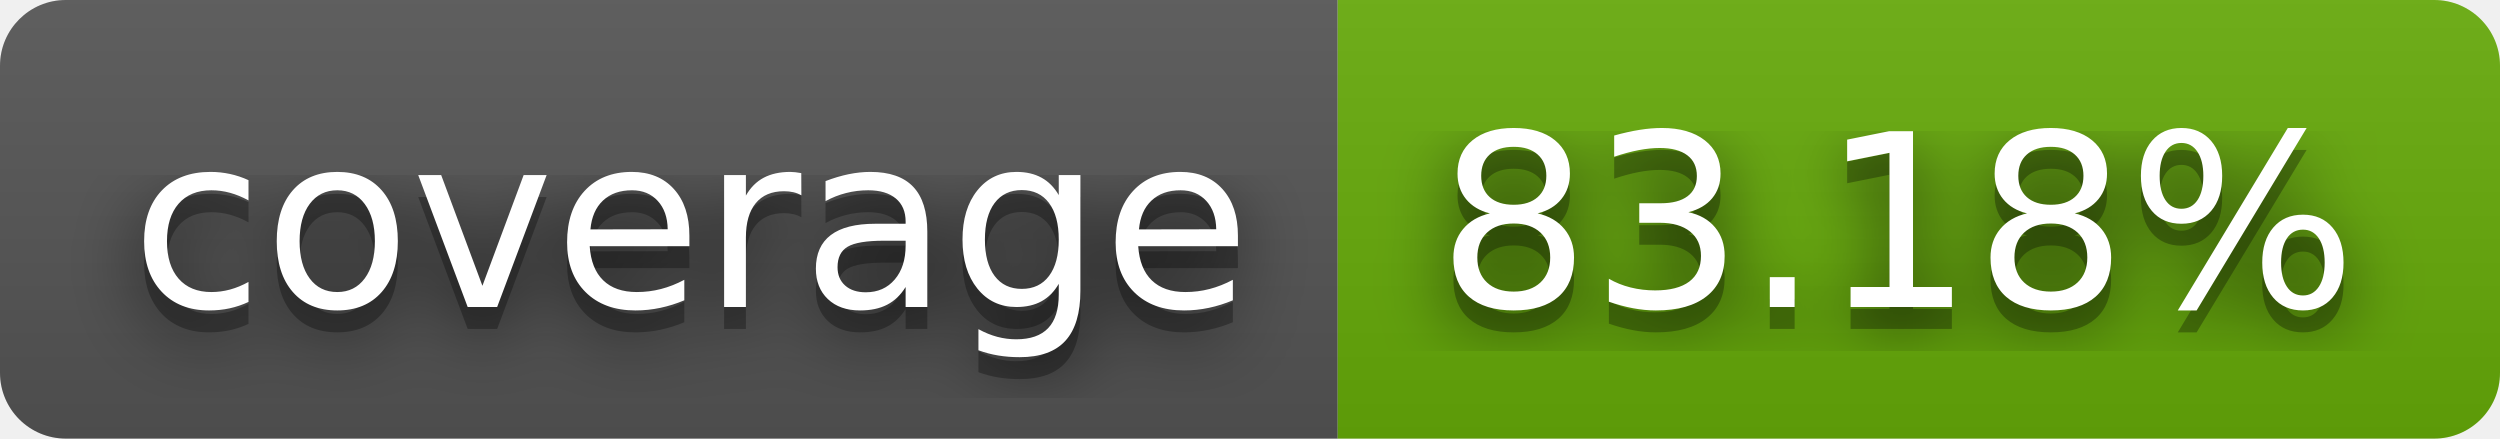
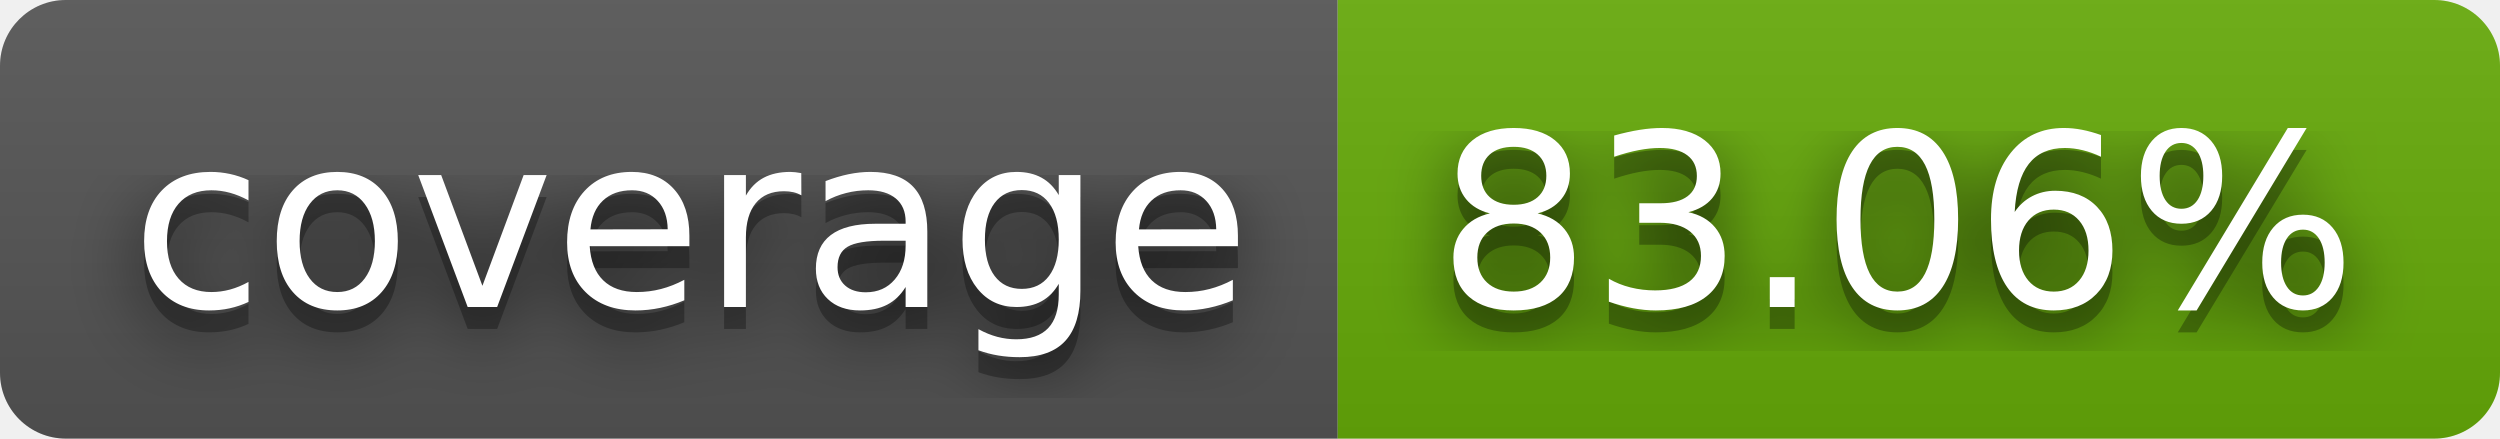
- <svg xmlns="http://www.w3.org/2000/svg" width="114" height="20" role="img" aria-label="coverage: 83.18%">
+ <svg xmlns="http://www.w3.org/2000/svg" width="114" height="20" role="img" aria-label="coverage: 83.06%">
  <filter id="blur">
    <feGaussianBlur stdDeviation="16" />
  </filter>
  <linearGradient id="s" x2="0" y2="100%">
    <stop offset="0" stop-color="#bbb" stop-opacity=".1" />
    <stop offset="1" stop-opacity=".1" />
  </linearGradient>
  <clipPath id="r">
    <rect width="114" height="20" rx="3" />
  </clipPath>
  <g clip-path="url(#r)">
    <rect width="61" height="20" fill="#555" />
    <rect x="61" width="53" height="20" fill="#67ac09" />
    <rect width="114" height="20" fill="url(#s)" />
  </g>
  <g fill="#fff" text-anchor="middle" font-family="Verdana,Geneva,DejaVu Sans,sans-serif" text-rendering="geometricPrecision" font-size="110">
    <g transform="scale(.1)">
      <g aria-hidden="true" fill="#010101">
        <text x="315" y="150" fill-opacity=".8" filter="url(#blur)" textLength="510">coverage</text>
        <text x="315" y="150" fill-opacity=".3" textLength="510">coverage</text>
      </g>
      <text x="315" y="140" textLength="510">coverage</text>
    </g>
    <g transform="scale(.1)">
      <g aria-hidden="true" fill="#010101">
-         <text x="865" y="150" fill-opacity=".8" filter="url(#blur)" textLength="430">83.18%</text>
-         <text x="865" y="150" fill-opacity=".3" textLength="430">83.18%</text>
+         <text x="865" y="150" fill-opacity=".8" filter="url(#blur)" textLength="430">83.06%</text>
+         <text x="865" y="150" fill-opacity=".3" textLength="430">83.06%</text>
      </g>
-       <text x="865" y="140" textLength="430">83.18%</text>
+       <text x="865" y="140" textLength="430">83.06%</text>
    </g>
  </g>
</svg>
